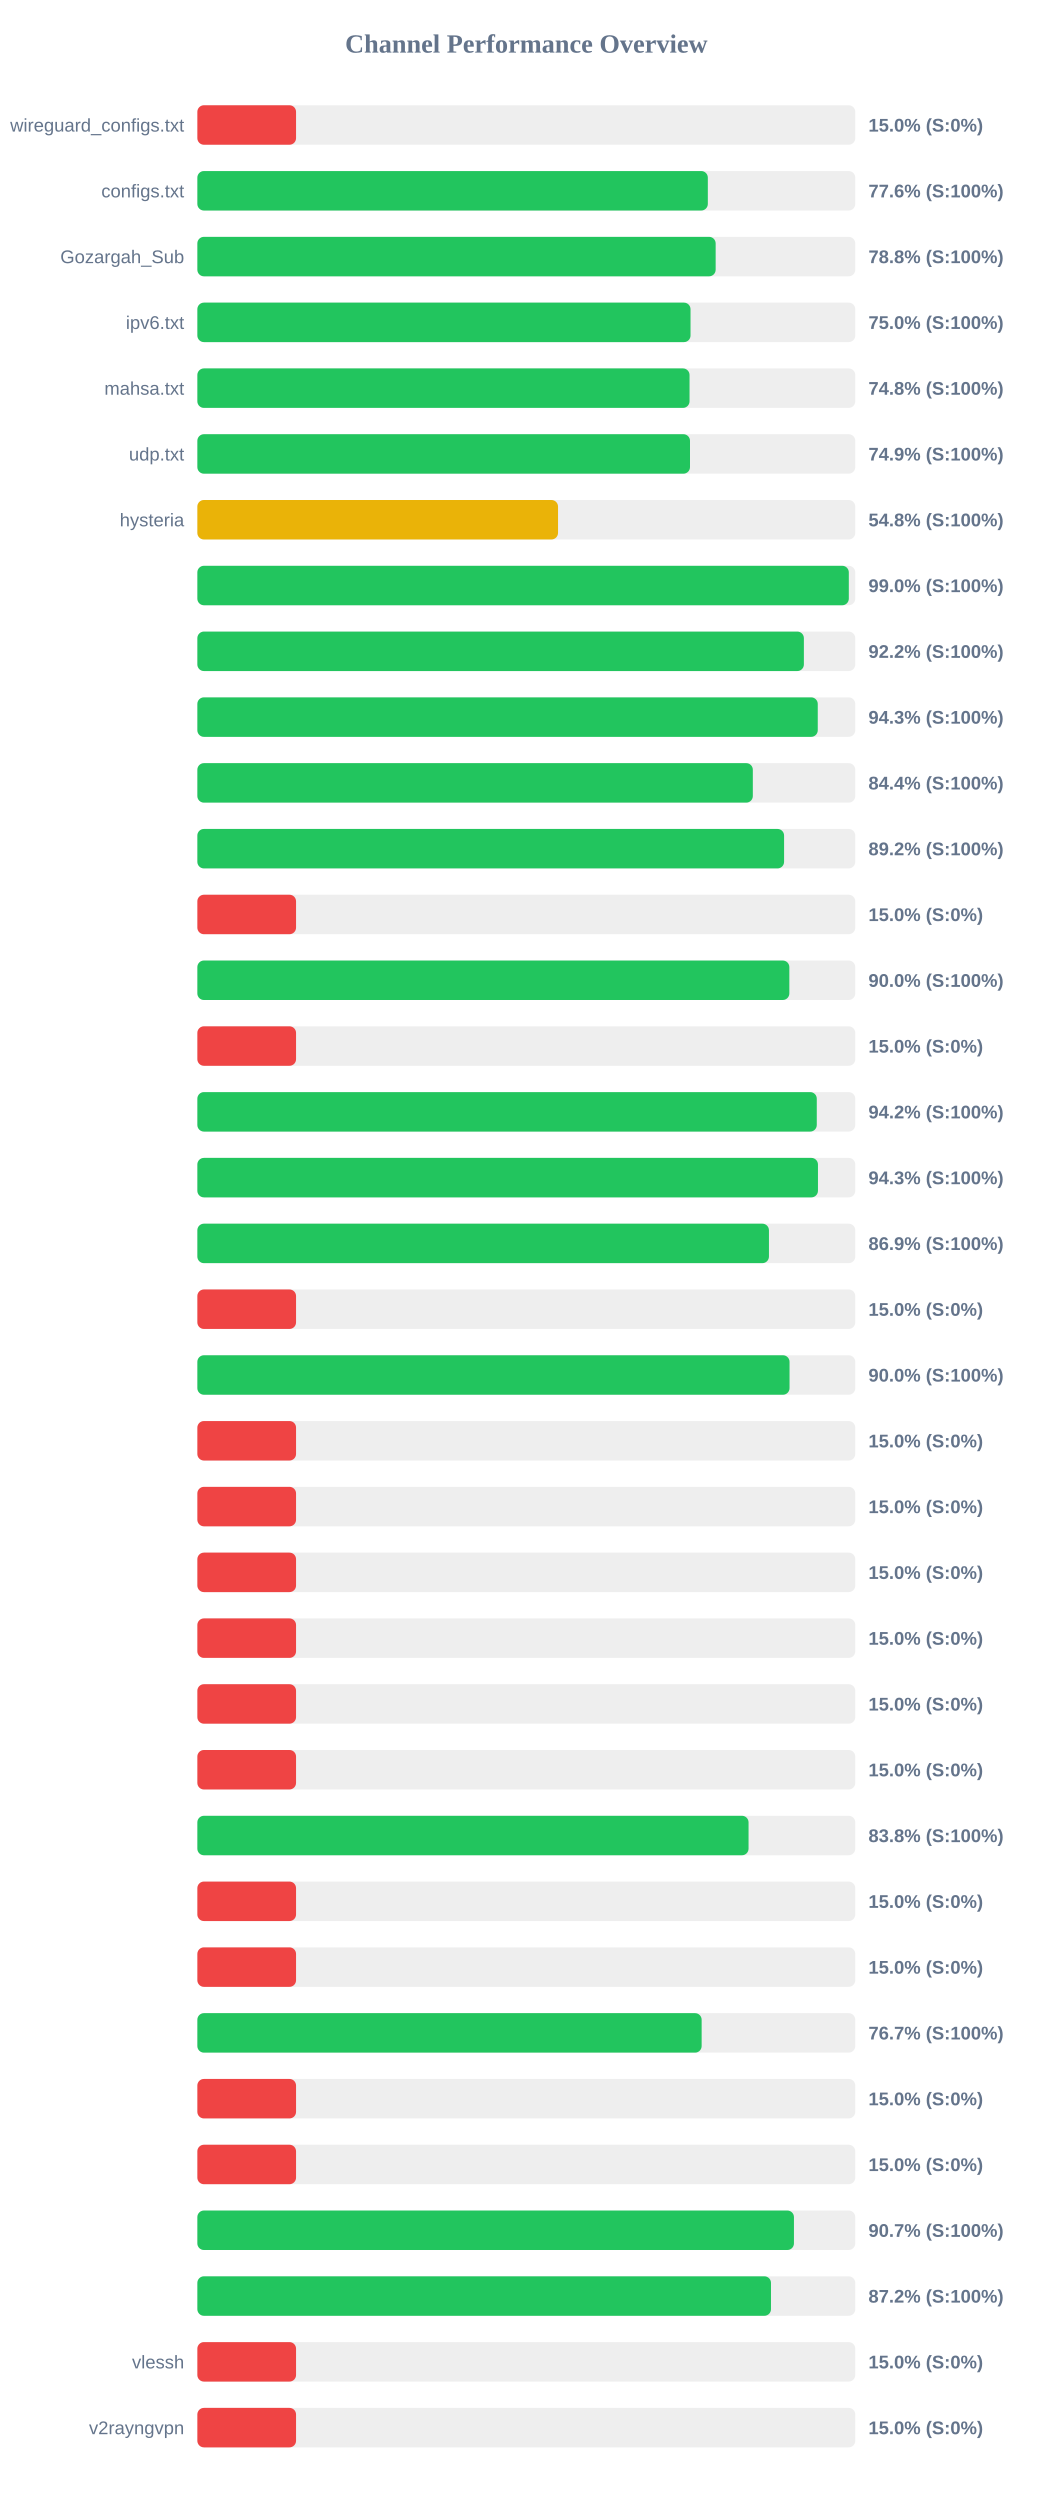
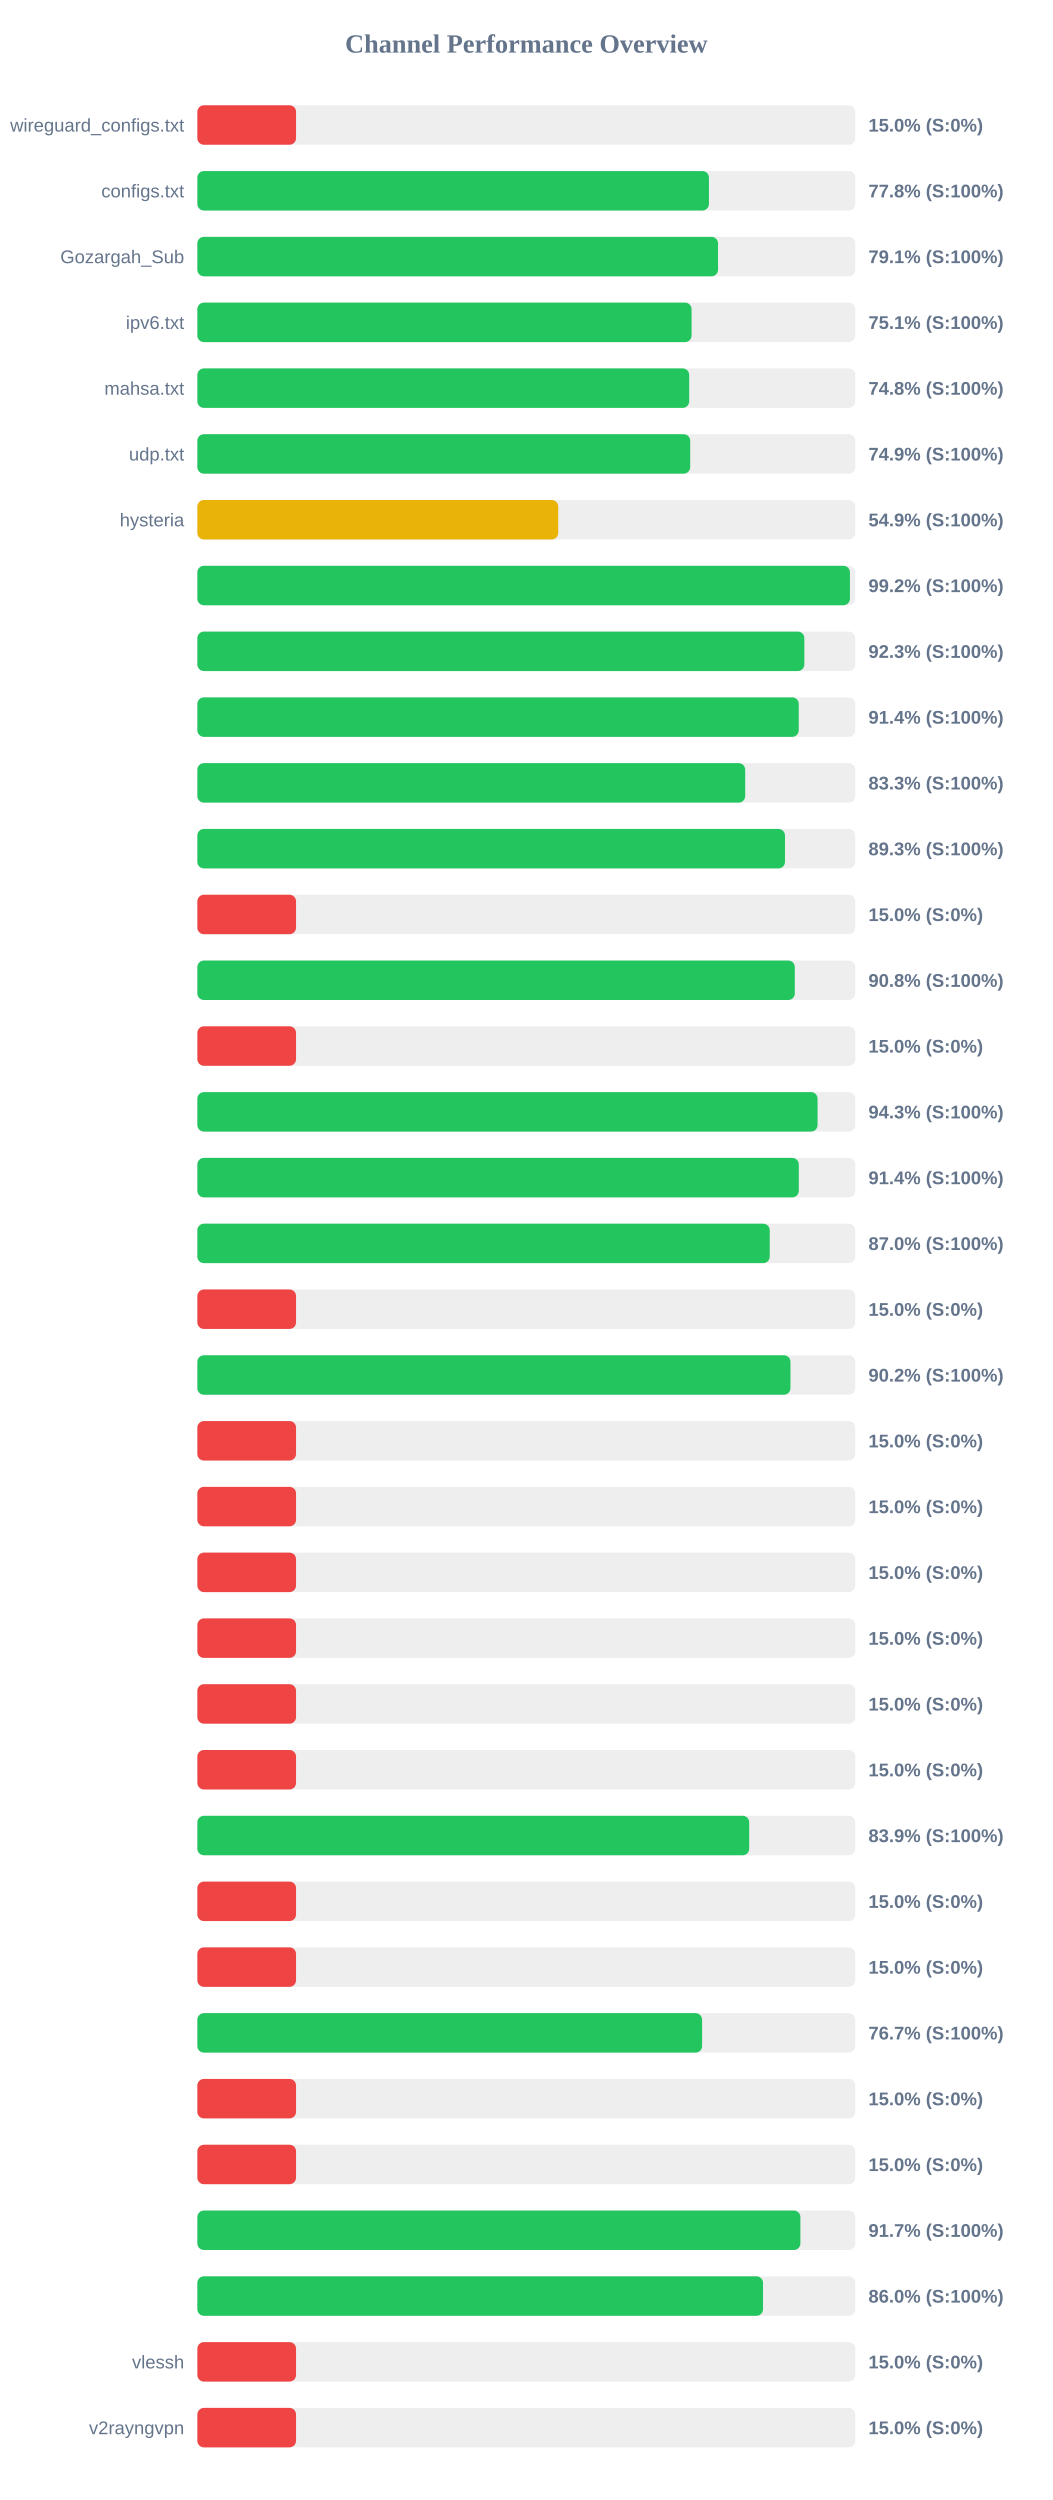
<svg xmlns="http://www.w3.org/2000/svg" width="800" height="1900" version="1.1">
  <style>
        .row { font: 14px Arial; fill: #64748b; }
        .score { font: bold 14px Arial; fill: #64748b; }
    </style>
  <text x="400" y="40" text-anchor="middle" font-size="20px" font-weight="bold" fill="#64748b">Channel Performance Overview</text>
  <rect x="150" y="80" width="500" height="30" fill="#eee" rx="5" />
  <rect x="150" y="80" width="75.0" height="30" fill="#ef4444" rx="5" />
  <text x="140" y="100" text-anchor="end" class="row">wireguard_configs.txt</text>
  <text x="660" y="100" text-anchor="start" class="score">15.0% (S:0%)</text>
  <rect x="150" y="130" width="500" height="30" fill="#eee" rx="5" />
-   <rect x="150" y="130" width="387.95" height="30" fill="#22c55e" rx="5" />
+   <rect x="150" y="130" width="388.8" height="30" fill="#22c55e" rx="5" />
  <text x="140" y="150" text-anchor="end" class="row">configs.txt</text>
-   <text x="660" y="150" text-anchor="start" class="score">77.6% (S:100%)</text>
+   <text x="660" y="150" text-anchor="start" class="score">77.8% (S:100%)</text>
  <rect x="150" y="180" width="500" height="30" fill="#eee" rx="5" />
-   <rect x="150" y="180" width="393.9" height="30" fill="#22c55e" rx="5" />
+   <rect x="150" y="180" width="395.7" height="30" fill="#22c55e" rx="5" />
  <text x="140" y="200" text-anchor="end" class="row">Gozargah_Sub</text>
-   <text x="660" y="200" text-anchor="start" class="score">78.8% (S:100%)</text>
+   <text x="660" y="200" text-anchor="start" class="score">79.1% (S:100%)</text>
  <rect x="150" y="230" width="500" height="30" fill="#eee" rx="5" />
-   <rect x="150" y="230" width="374.8" height="30" fill="#22c55e" rx="5" />
+   <rect x="150" y="230" width="375.6" height="30" fill="#22c55e" rx="5" />
  <text x="140" y="250" text-anchor="end" class="row">ipv6.txt</text>
-   <text x="660" y="250" text-anchor="start" class="score">75.0% (S:100%)</text>
+   <text x="660" y="250" text-anchor="start" class="score">75.1% (S:100%)</text>
  <rect x="150" y="280" width="500" height="30" fill="#eee" rx="5" />
-   <rect x="150" y="280" width="374.05" height="30" fill="#22c55e" rx="5" />
+   <rect x="150" y="280" width="373.8" height="30" fill="#22c55e" rx="5" />
  <text x="140" y="300" text-anchor="end" class="row">mahsa.txt</text>
  <text x="660" y="300" text-anchor="start" class="score">74.8% (S:100%)</text>
  <rect x="150" y="330" width="500" height="30" fill="#eee" rx="5" />
-   <rect x="150" y="330" width="374.4" height="30" fill="#22c55e" rx="5" />
+   <rect x="150" y="330" width="374.55" height="30" fill="#22c55e" rx="5" />
  <text x="140" y="350" text-anchor="end" class="row">udp.txt</text>
  <text x="660" y="350" text-anchor="start" class="score">74.9% (S:100%)</text>
  <rect x="150" y="380" width="500" height="30" fill="#eee" rx="5" />
-   <rect x="150" y="380" width="274.1" height="30" fill="#eab308" rx="5" />
+   <rect x="150" y="380" width="274.25" height="30" fill="#eab308" rx="5" />
  <text x="140" y="400" text-anchor="end" class="row">hysteria</text>
-   <text x="660" y="400" text-anchor="start" class="score">54.8% (S:100%)</text>
+   <text x="660" y="400" text-anchor="start" class="score">54.9% (S:100%)</text>
  <rect x="150" y="430" width="500" height="30" fill="#eee" rx="5" />
-   <rect x="150" y="430" width="495.1" height="30" fill="#22c55e" rx="5" />
+   <rect x="150" y="430" width="495.95" height="30" fill="#22c55e" rx="5" />
  <text x="140" y="450" text-anchor="end" class="row" />
-   <text x="660" y="450" text-anchor="start" class="score">99.0% (S:100%)</text>
+   <text x="660" y="450" text-anchor="start" class="score">99.2% (S:100%)</text>
  <rect x="150" y="480" width="500" height="30" fill="#eee" rx="5" />
-   <rect x="150" y="480" width="460.95" height="30" fill="#22c55e" rx="5" />
+   <rect x="150" y="480" width="461.3" height="30" fill="#22c55e" rx="5" />
  <text x="140" y="500" text-anchor="end" class="row" />
-   <text x="660" y="500" text-anchor="start" class="score">92.2% (S:100%)</text>
+   <text x="660" y="500" text-anchor="start" class="score">92.3% (S:100%)</text>
  <rect x="150" y="530" width="500" height="30" fill="#eee" rx="5" />
-   <rect x="150" y="530" width="471.5" height="30" fill="#22c55e" rx="5" />
+   <rect x="150" y="530" width="457.05" height="30" fill="#22c55e" rx="5" />
  <text x="140" y="550" text-anchor="end" class="row" />
-   <text x="660" y="550" text-anchor="start" class="score">94.3% (S:100%)</text>
+   <text x="660" y="550" text-anchor="start" class="score">91.4% (S:100%)</text>
  <rect x="150" y="580" width="500" height="30" fill="#eee" rx="5" />
-   <rect x="150" y="580" width="422.15" height="30" fill="#22c55e" rx="5" />
+   <rect x="150" y="580" width="416.35" height="30" fill="#22c55e" rx="5" />
  <text x="140" y="600" text-anchor="end" class="row" />
-   <text x="660" y="600" text-anchor="start" class="score">84.4% (S:100%)</text>
+   <text x="660" y="600" text-anchor="start" class="score">83.3% (S:100%)</text>
  <rect x="150" y="630" width="500" height="30" fill="#eee" rx="5" />
-   <rect x="150" y="630" width="445.9" height="30" fill="#22c55e" rx="5" />
+   <rect x="150" y="630" width="446.6" height="30" fill="#22c55e" rx="5" />
  <text x="140" y="650" text-anchor="end" class="row" />
-   <text x="660" y="650" text-anchor="start" class="score">89.2% (S:100%)</text>
+   <text x="660" y="650" text-anchor="start" class="score">89.3% (S:100%)</text>
  <rect x="150" y="680" width="500" height="30" fill="#eee" rx="5" />
  <rect x="150" y="680" width="75.0" height="30" fill="#ef4444" rx="5" />
  <text x="140" y="700" text-anchor="end" class="row" />
  <text x="660" y="700" text-anchor="start" class="score">15.0% (S:0%)</text>
  <rect x="150" y="730" width="500" height="30" fill="#eee" rx="5" />
-   <rect x="150" y="730" width="449.9" height="30" fill="#22c55e" rx="5" />
+   <rect x="150" y="730" width="454.05" height="30" fill="#22c55e" rx="5" />
  <text x="140" y="750" text-anchor="end" class="row" />
-   <text x="660" y="750" text-anchor="start" class="score">90.0% (S:100%)</text>
+   <text x="660" y="750" text-anchor="start" class="score">90.8% (S:100%)</text>
  <rect x="150" y="780" width="500" height="30" fill="#eee" rx="5" />
  <rect x="150" y="780" width="75.0" height="30" fill="#ef4444" rx="5" />
  <text x="140" y="800" text-anchor="end" class="row" />
  <text x="660" y="800" text-anchor="start" class="score">15.0% (S:0%)</text>
  <rect x="150" y="830" width="500" height="30" fill="#eee" rx="5" />
-   <rect x="150" y="830" width="470.75" height="30" fill="#22c55e" rx="5" />
+   <rect x="150" y="830" width="471.35" height="30" fill="#22c55e" rx="5" />
  <text x="140" y="850" text-anchor="end" class="row" />
-   <text x="660" y="850" text-anchor="start" class="score">94.2% (S:100%)</text>
+   <text x="660" y="850" text-anchor="start" class="score">94.3% (S:100%)</text>
  <rect x="150" y="880" width="500" height="30" fill="#eee" rx="5" />
-   <rect x="150" y="880" width="471.65" height="30" fill="#22c55e" rx="5" />
+   <rect x="150" y="880" width="457.1" height="30" fill="#22c55e" rx="5" />
  <text x="140" y="900" text-anchor="end" class="row" />
-   <text x="660" y="900" text-anchor="start" class="score">94.3% (S:100%)</text>
+   <text x="660" y="900" text-anchor="start" class="score">91.4% (S:100%)</text>
  <rect x="150" y="930" width="500" height="30" fill="#eee" rx="5" />
-   <rect x="150" y="930" width="434.4" height="30" fill="#22c55e" rx="5" />
+   <rect x="150" y="930" width="435.0" height="30" fill="#22c55e" rx="5" />
  <text x="140" y="950" text-anchor="end" class="row" />
-   <text x="660" y="950" text-anchor="start" class="score">86.9% (S:100%)</text>
+   <text x="660" y="950" text-anchor="start" class="score">87.0% (S:100%)</text>
  <rect x="150" y="980" width="500" height="30" fill="#eee" rx="5" />
  <rect x="150" y="980" width="75.0" height="30" fill="#ef4444" rx="5" />
  <text x="140" y="1000" text-anchor="end" class="row" />
  <text x="660" y="1000" text-anchor="start" class="score">15.0% (S:0%)</text>
  <rect x="150" y="1030" width="500" height="30" fill="#eee" rx="5" />
-   <rect x="150" y="1030" width="450.05" height="30" fill="#22c55e" rx="5" />
+   <rect x="150" y="1030" width="450.75" height="30" fill="#22c55e" rx="5" />
  <text x="140" y="1050" text-anchor="end" class="row" />
-   <text x="660" y="1050" text-anchor="start" class="score">90.0% (S:100%)</text>
+   <text x="660" y="1050" text-anchor="start" class="score">90.2% (S:100%)</text>
  <rect x="150" y="1080" width="500" height="30" fill="#eee" rx="5" />
  <rect x="150" y="1080" width="75.0" height="30" fill="#ef4444" rx="5" />
  <text x="140" y="1100" text-anchor="end" class="row" />
  <text x="660" y="1100" text-anchor="start" class="score">15.0% (S:0%)</text>
  <rect x="150" y="1130" width="500" height="30" fill="#eee" rx="5" />
  <rect x="150" y="1130" width="75.0" height="30" fill="#ef4444" rx="5" />
  <text x="140" y="1150" text-anchor="end" class="row" />
  <text x="660" y="1150" text-anchor="start" class="score">15.0% (S:0%)</text>
  <rect x="150" y="1180" width="500" height="30" fill="#eee" rx="5" />
  <rect x="150" y="1180" width="75.0" height="30" fill="#ef4444" rx="5" />
  <text x="140" y="1200" text-anchor="end" class="row" />
  <text x="660" y="1200" text-anchor="start" class="score">15.0% (S:0%)</text>
  <rect x="150" y="1230" width="500" height="30" fill="#eee" rx="5" />
  <rect x="150" y="1230" width="75.0" height="30" fill="#ef4444" rx="5" />
  <text x="140" y="1250" text-anchor="end" class="row" />
  <text x="660" y="1250" text-anchor="start" class="score">15.0% (S:0%)</text>
  <rect x="150" y="1280" width="500" height="30" fill="#eee" rx="5" />
  <rect x="150" y="1280" width="75.0" height="30" fill="#ef4444" rx="5" />
  <text x="140" y="1300" text-anchor="end" class="row" />
  <text x="660" y="1300" text-anchor="start" class="score">15.0% (S:0%)</text>
  <rect x="150" y="1330" width="500" height="30" fill="#eee" rx="5" />
  <rect x="150" y="1330" width="75.0" height="30" fill="#ef4444" rx="5" />
  <text x="140" y="1350" text-anchor="end" class="row" />
  <text x="660" y="1350" text-anchor="start" class="score">15.0% (S:0%)</text>
  <rect x="150" y="1380" width="500" height="30" fill="#eee" rx="5" />
-   <rect x="150" y="1380" width="418.9" height="30" fill="#22c55e" rx="5" />
+   <rect x="150" y="1380" width="419.4" height="30" fill="#22c55e" rx="5" />
  <text x="140" y="1400" text-anchor="end" class="row" />
-   <text x="660" y="1400" text-anchor="start" class="score">83.8% (S:100%)</text>
+   <text x="660" y="1400" text-anchor="start" class="score">83.9% (S:100%)</text>
  <rect x="150" y="1430" width="500" height="30" fill="#eee" rx="5" />
  <rect x="150" y="1430" width="75.0" height="30" fill="#ef4444" rx="5" />
  <text x="140" y="1450" text-anchor="end" class="row" />
  <text x="660" y="1450" text-anchor="start" class="score">15.0% (S:0%)</text>
  <rect x="150" y="1480" width="500" height="30" fill="#eee" rx="5" />
  <rect x="150" y="1480" width="75.0" height="30" fill="#ef4444" rx="5" />
  <text x="140" y="1500" text-anchor="end" class="row" />
  <text x="660" y="1500" text-anchor="start" class="score">15.0% (S:0%)</text>
  <rect x="150" y="1530" width="500" height="30" fill="#eee" rx="5" />
-   <rect x="150" y="1530" width="383.25" height="30" fill="#22c55e" rx="5" />
+   <rect x="150" y="1530" width="383.6" height="30" fill="#22c55e" rx="5" />
  <text x="140" y="1550" text-anchor="end" class="row" />
  <text x="660" y="1550" text-anchor="start" class="score">76.7% (S:100%)</text>
  <rect x="150" y="1580" width="500" height="30" fill="#eee" rx="5" />
  <rect x="150" y="1580" width="75.0" height="30" fill="#ef4444" rx="5" />
  <text x="140" y="1600" text-anchor="end" class="row" />
  <text x="660" y="1600" text-anchor="start" class="score">15.0% (S:0%)</text>
  <rect x="150" y="1630" width="500" height="30" fill="#eee" rx="5" />
  <rect x="150" y="1630" width="75.0" height="30" fill="#ef4444" rx="5" />
  <text x="140" y="1650" text-anchor="end" class="row" />
  <text x="660" y="1650" text-anchor="start" class="score">15.0% (S:0%)</text>
  <rect x="150" y="1680" width="500" height="30" fill="#eee" rx="5" />
-   <rect x="150" y="1680" width="453.4" height="30" fill="#22c55e" rx="5" />
+   <rect x="150" y="1680" width="458.3" height="30" fill="#22c55e" rx="5" />
  <text x="140" y="1700" text-anchor="end" class="row" />
-   <text x="660" y="1700" text-anchor="start" class="score">90.7% (S:100%)</text>
+   <text x="660" y="1700" text-anchor="start" class="score">91.7% (S:100%)</text>
  <rect x="150" y="1730" width="500" height="30" fill="#eee" rx="5" />
-   <rect x="150" y="1730" width="435.95" height="30" fill="#22c55e" rx="5" />
+   <rect x="150" y="1730" width="429.9" height="30" fill="#22c55e" rx="5" />
  <text x="140" y="1750" text-anchor="end" class="row" />
-   <text x="660" y="1750" text-anchor="start" class="score">87.2% (S:100%)</text>
+   <text x="660" y="1750" text-anchor="start" class="score">86.0% (S:100%)</text>
  <rect x="150" y="1780" width="500" height="30" fill="#eee" rx="5" />
  <rect x="150" y="1780" width="75.0" height="30" fill="#ef4444" rx="5" />
  <text x="140" y="1800" text-anchor="end" class="row">vlessh</text>
  <text x="660" y="1800" text-anchor="start" class="score">15.0% (S:0%)</text>
  <rect x="150" y="1830" width="500" height="30" fill="#eee" rx="5" />
  <rect x="150" y="1830" width="75.0" height="30" fill="#ef4444" rx="5" />
  <text x="140" y="1850" text-anchor="end" class="row">v2rayngvpn</text>
  <text x="660" y="1850" text-anchor="start" class="score">15.0% (S:0%)</text>
</svg>
